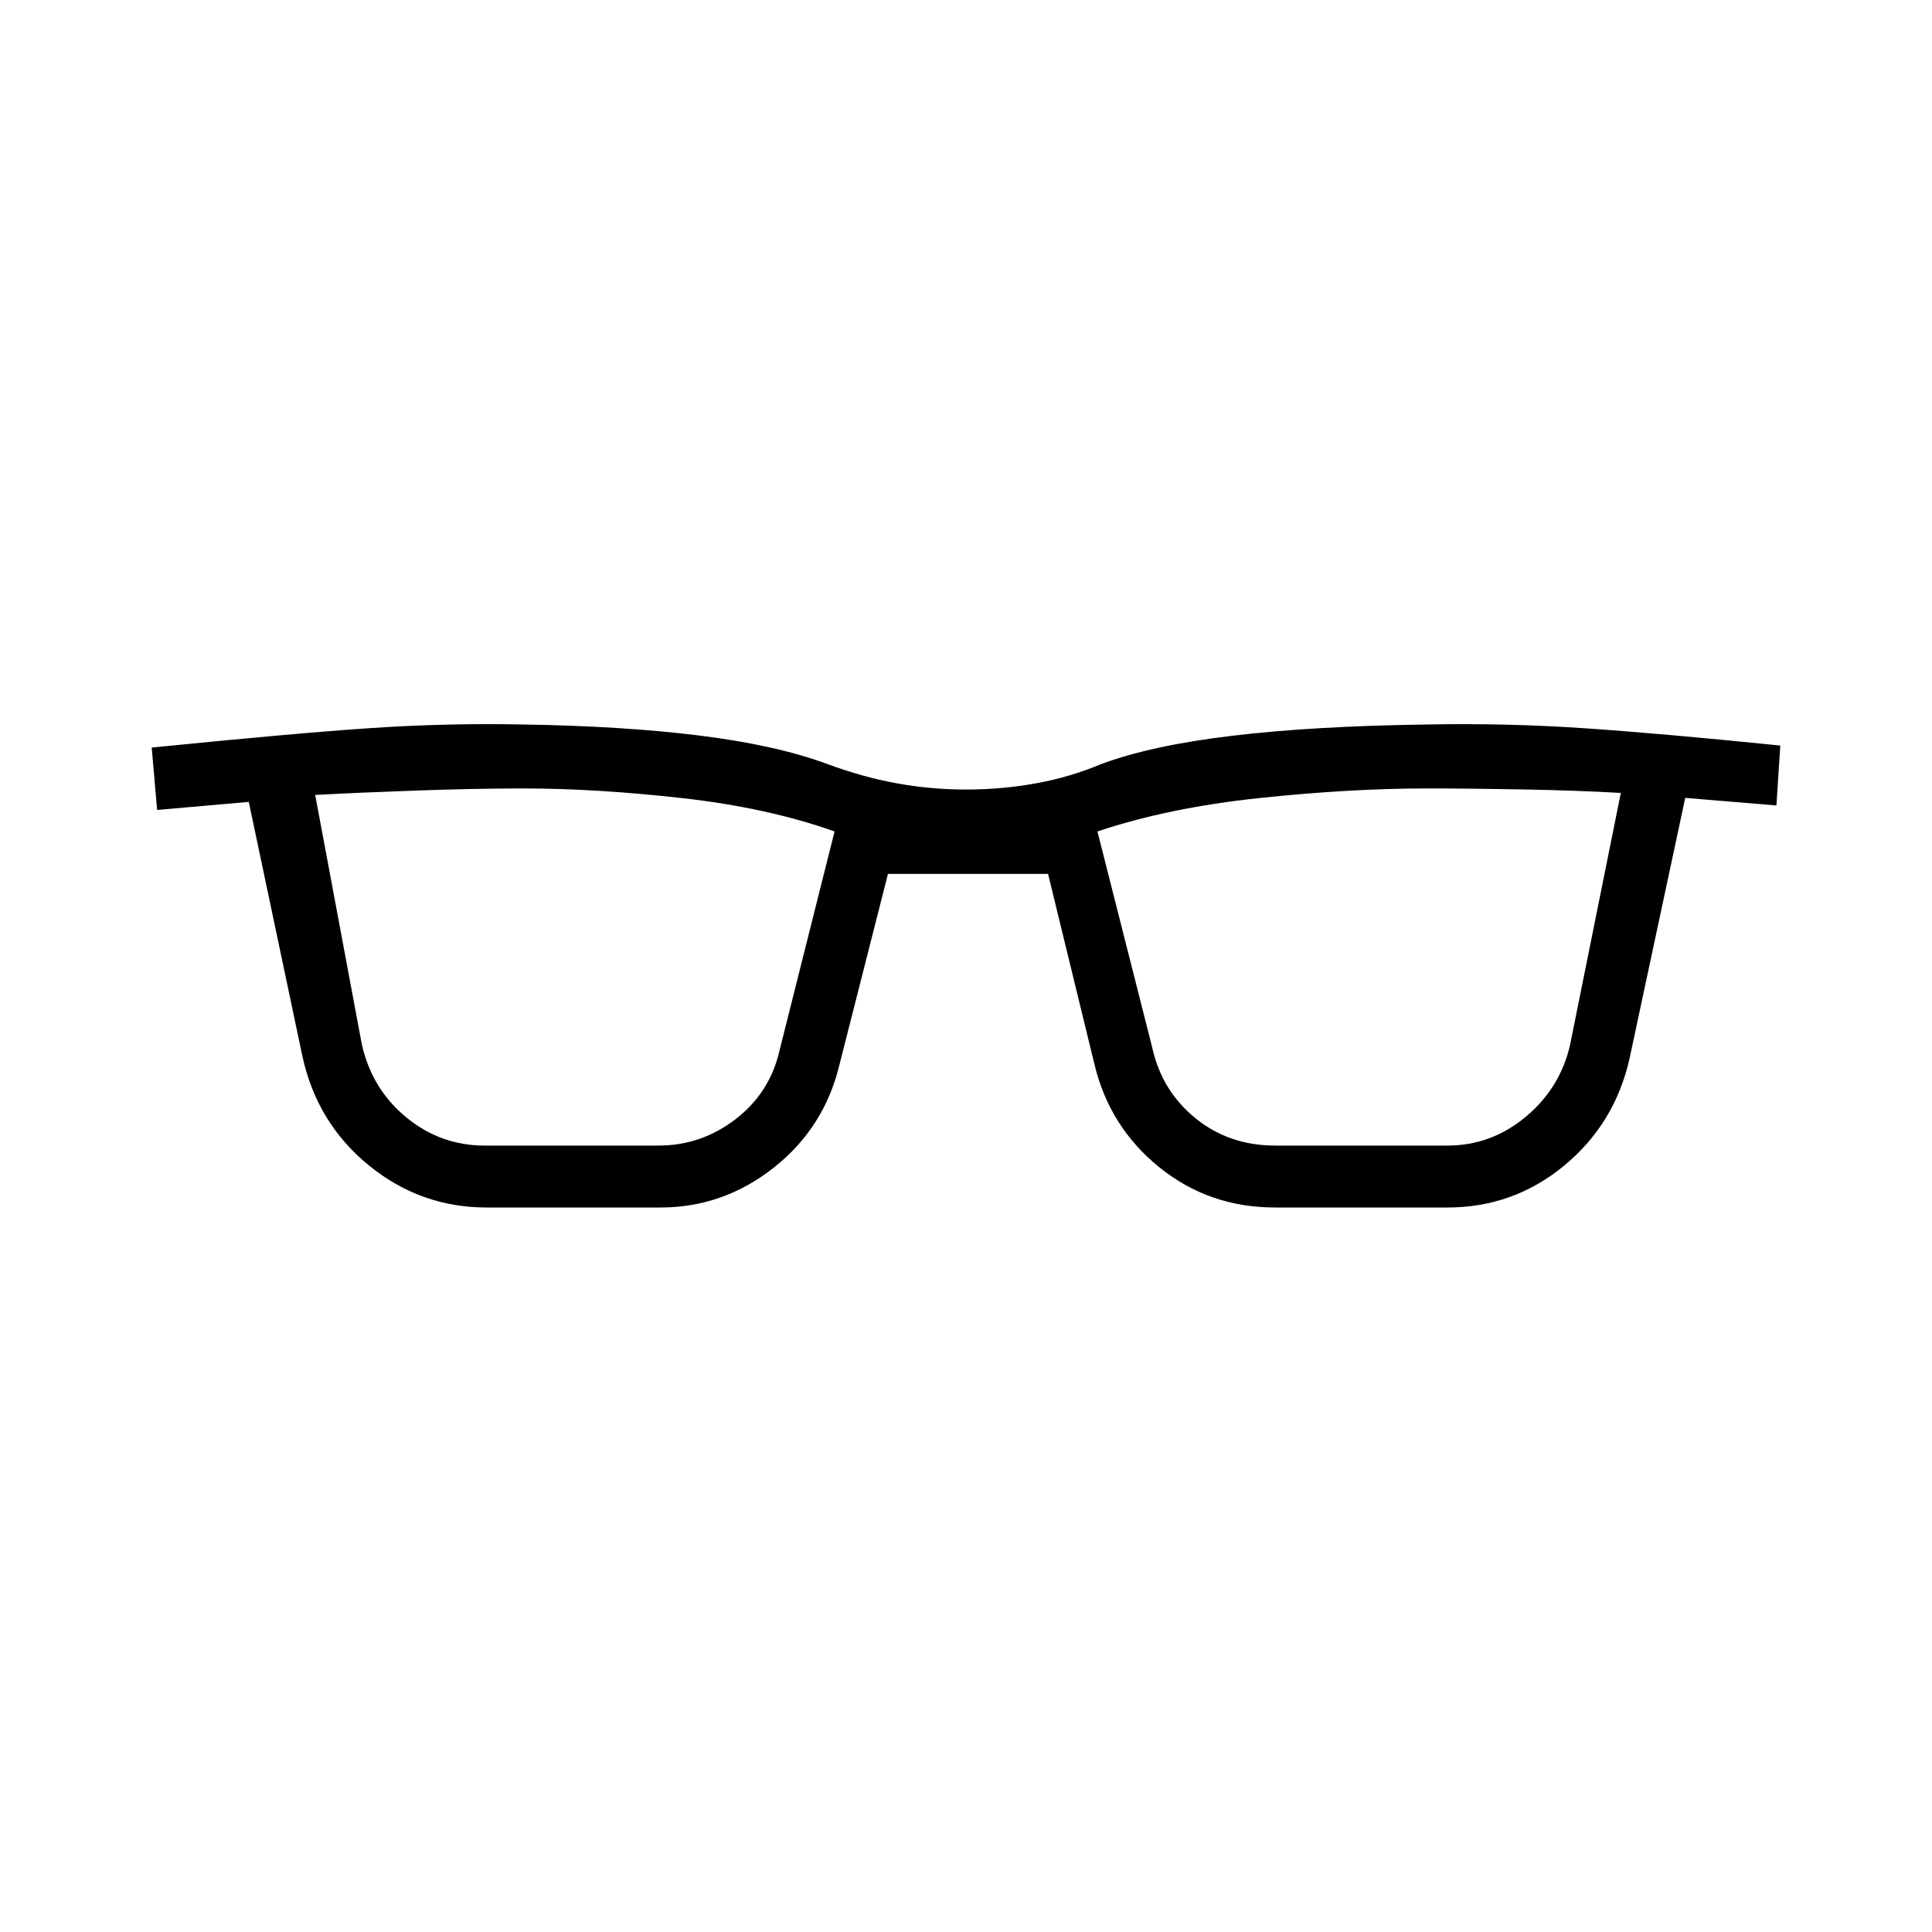
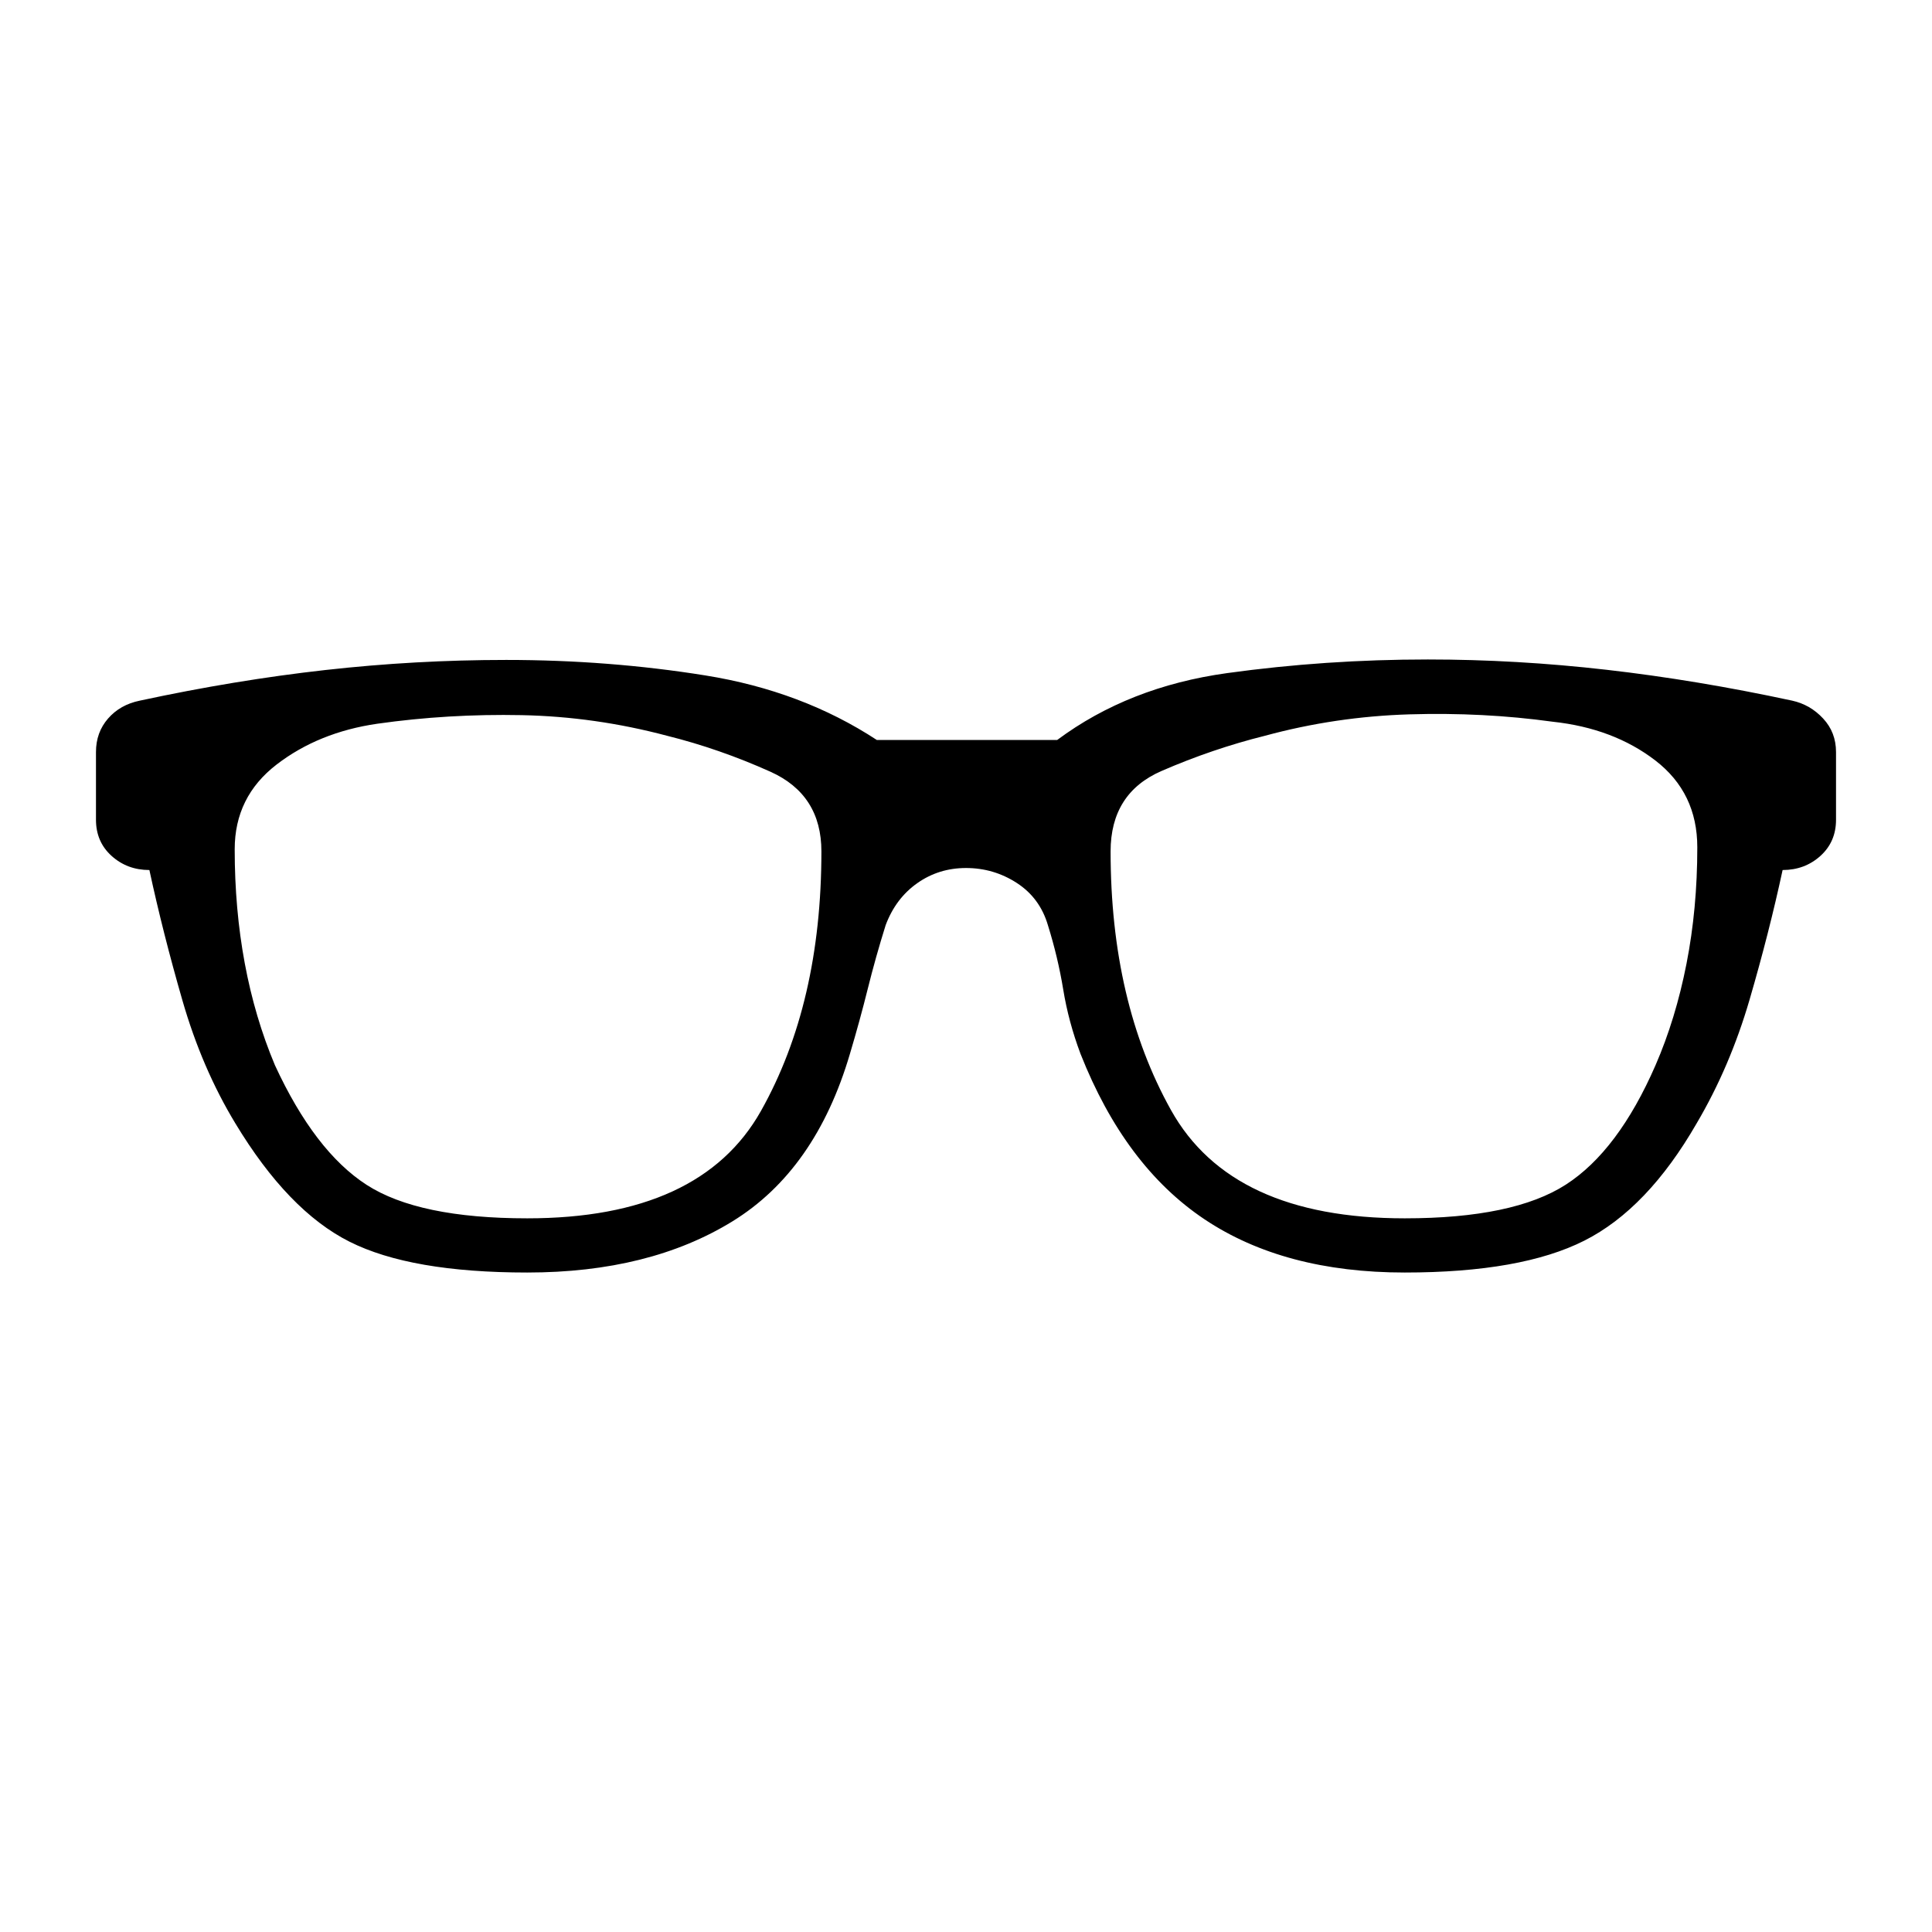
<svg xmlns="http://www.w3.org/2000/svg" width="48" height="48" viewBox="0 -960 960 960">
-   <path d="M241.77-360q-32.85 0-58.58-21-25.73-21-32.96-54.31l-26.61-126.23-45.54 4-2.7-31q71.93-7.23 109.62-9.73t75.08-1.73q49.61.77 87.57 5.5 37.97 4.73 63.43 14.12 17.3 6.46 34.34 9.57 17.04 3.12 34.58 3.12 18.08 0 35-3.12 16.92-3.11 31.69-9.34 24.93-9.39 65.39-14.23 40.46-4.85 96.84-5.62 39.62-.77 78.2 1.85 38.57 2.61 97.5 8.61l-1.93 29.77-45.31-3.77-27.61 129.23q-7.23 32.54-32.46 53.43Q752.08-360 719.23-360h-85.61q-32.85 0-57.58-20-24.73-20-32.19-51.08l-23.08-94.69h-79.54l-24.08 94.69q-7.46 31.31-32.57 51.2Q359.46-360 328.15-360h-86.38Zm-62-81.15q5 22.3 22.08 36.34 17.07 14.04 38.92 14.04h86.38q21.31 0 38.39-13.15 17.08-13.16 21.84-34.23l27.31-108.7q-33.31-11.84-76.04-16.61-42.73-4.77-78.57-4.77-22.93 0-51.73 1-28.81 1-51.73 2.23l23.15 123.85Zm392.85 2q4.76 21.3 21.46 34.84 16.69 13.54 39.54 13.54h85.61q21.85 0 39.04-14.42 17.19-14.43 21.96-35.96L805.38-566q-21.69-1.23-48.23-1.73-26.53-.5-48.23-.5-37.84 0-83.07 4.77-45.23 4.77-80.54 16.61l27.31 107.7Z" />
+   <path d="M262-327.69q-57.92 0-88.38-15.35-30.47-15.34-56.7-58.81-16.54-27.3-26.27-61.03-9.73-33.74-16.42-64.81-11 0-18.77-7t-7.77-18v-33.62q0-9.77 6-16.65 6-6.89 15.77-8.89 47.54-10.23 92.27-15.23t89.81-5q51 0 98.96 7.7 47.96 7.69 85.19 32.07h89.62q35.54-26.46 84.46-33.23 48.92-6.77 99.69-6.77 44.08 0 88.81 5.12 44.73 5.11 92.27 15.34 9 2 15.38 8.89 6.39 6.88 6.39 16.65v33.62q0 11-7.77 18t-18.77 7q-6.69 31.07-16.42 64.42t-26.27 61.42q-24.46 42.47-55.81 58.31-31.35 15.85-89.27 15.85-59.92 0-99.5-26.46-39.58-26.47-61.58-82.16-6-16-8.61-32-2.62-16-7.62-32-4-13.54-15.46-20.96-11.46-7.42-25.23-7.42-13.54 0-24.23 7.54-10.69 7.53-15.69 20.84-5 16-8.89 31.62-3.88 15.61-8.88 32.38-17 57.69-58.31 83.16-41.31 25.46-102 25.46Zm0-26.93q86.15 0 116.15-53.42t30-128.88q0-28.23-25.34-39.62-25.35-11.38-51.27-17.84-35.85-9.54-72.31-10.27-36.46-.73-71.77 4.27-29.15 4.23-50 20.26-20.84 16.04-20.84 42.12 0 29.77 5 56.65 5 26.89 15 50.66 19.76 42.77 45.53 59.42T262-354.62Zm436 0q54.08 0 80.08-16.76 26-16.77 44.54-59.31 10-23 15.38-50.39 5.38-27.38 5.38-57.92 0-27.08-20.84-43.12-20.85-16.03-51-19.26-34.54-4.77-71.27-3.66-36.73 1.12-71.81 10.66-25.92 6.46-51.27 17.46-25.34 11-25.34 40 0 74.69 30 128.5 30 53.8 116.15 53.8Z" />
</svg>
